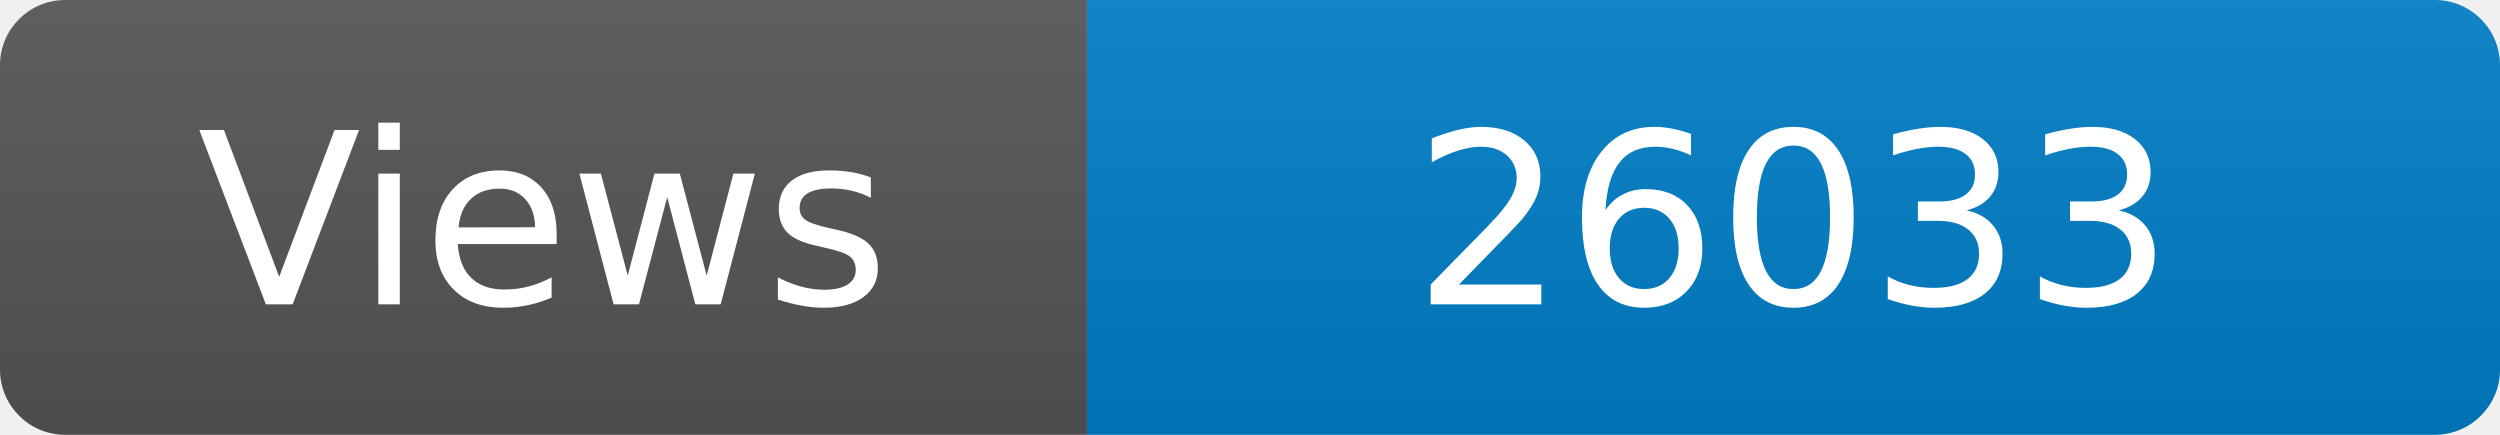
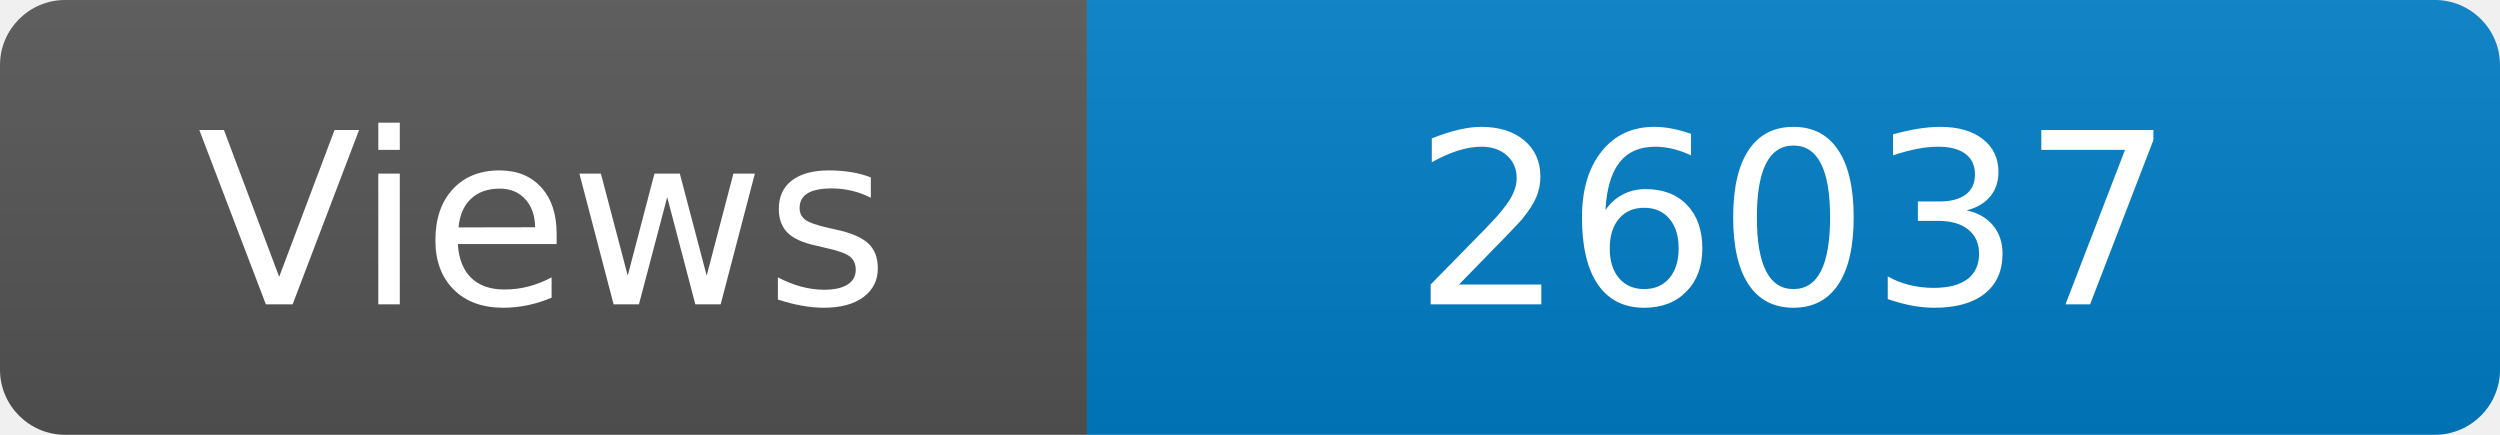
<svg xmlns="http://www.w3.org/2000/svg" width="115" height="20" role="img" aria-label="Maintained?: yes">
  <linearGradient id="s" x2="0" y2="100%">
    <stop offset="0" stop-color="#bbb" stop-opacity=".1" />
    <stop offset="1" stop-opacity=".1" />
  </linearGradient>
  <clipPath id="r">
    <rect width="115" height="20" rx="3" fill="#fff" />
  </clipPath>
  <g clip-path="url(#r)">
    <rect width="50" height="20" fill="#555" />
    <rect x="50" width="160" height="20" fill="#007ec6" />
    <rect width="115" height="20" fill="url(#s)" />
  </g>
  <g fill="#fff" text-anchor="middle" font-family="Verdana,Geneva,DejaVu Sans,sans-serif" font-size="110">
    <text x="250" y="140" transform="scale(.1)" fill="#fff">Views</text>
-     <text x="825" y="140" transform="scale(.1)" fill="#fff">26033</text>
+     <text x="825" y="140" transform="scale(.1)" fill="#fff">26037</text>
  </g>
</svg>
